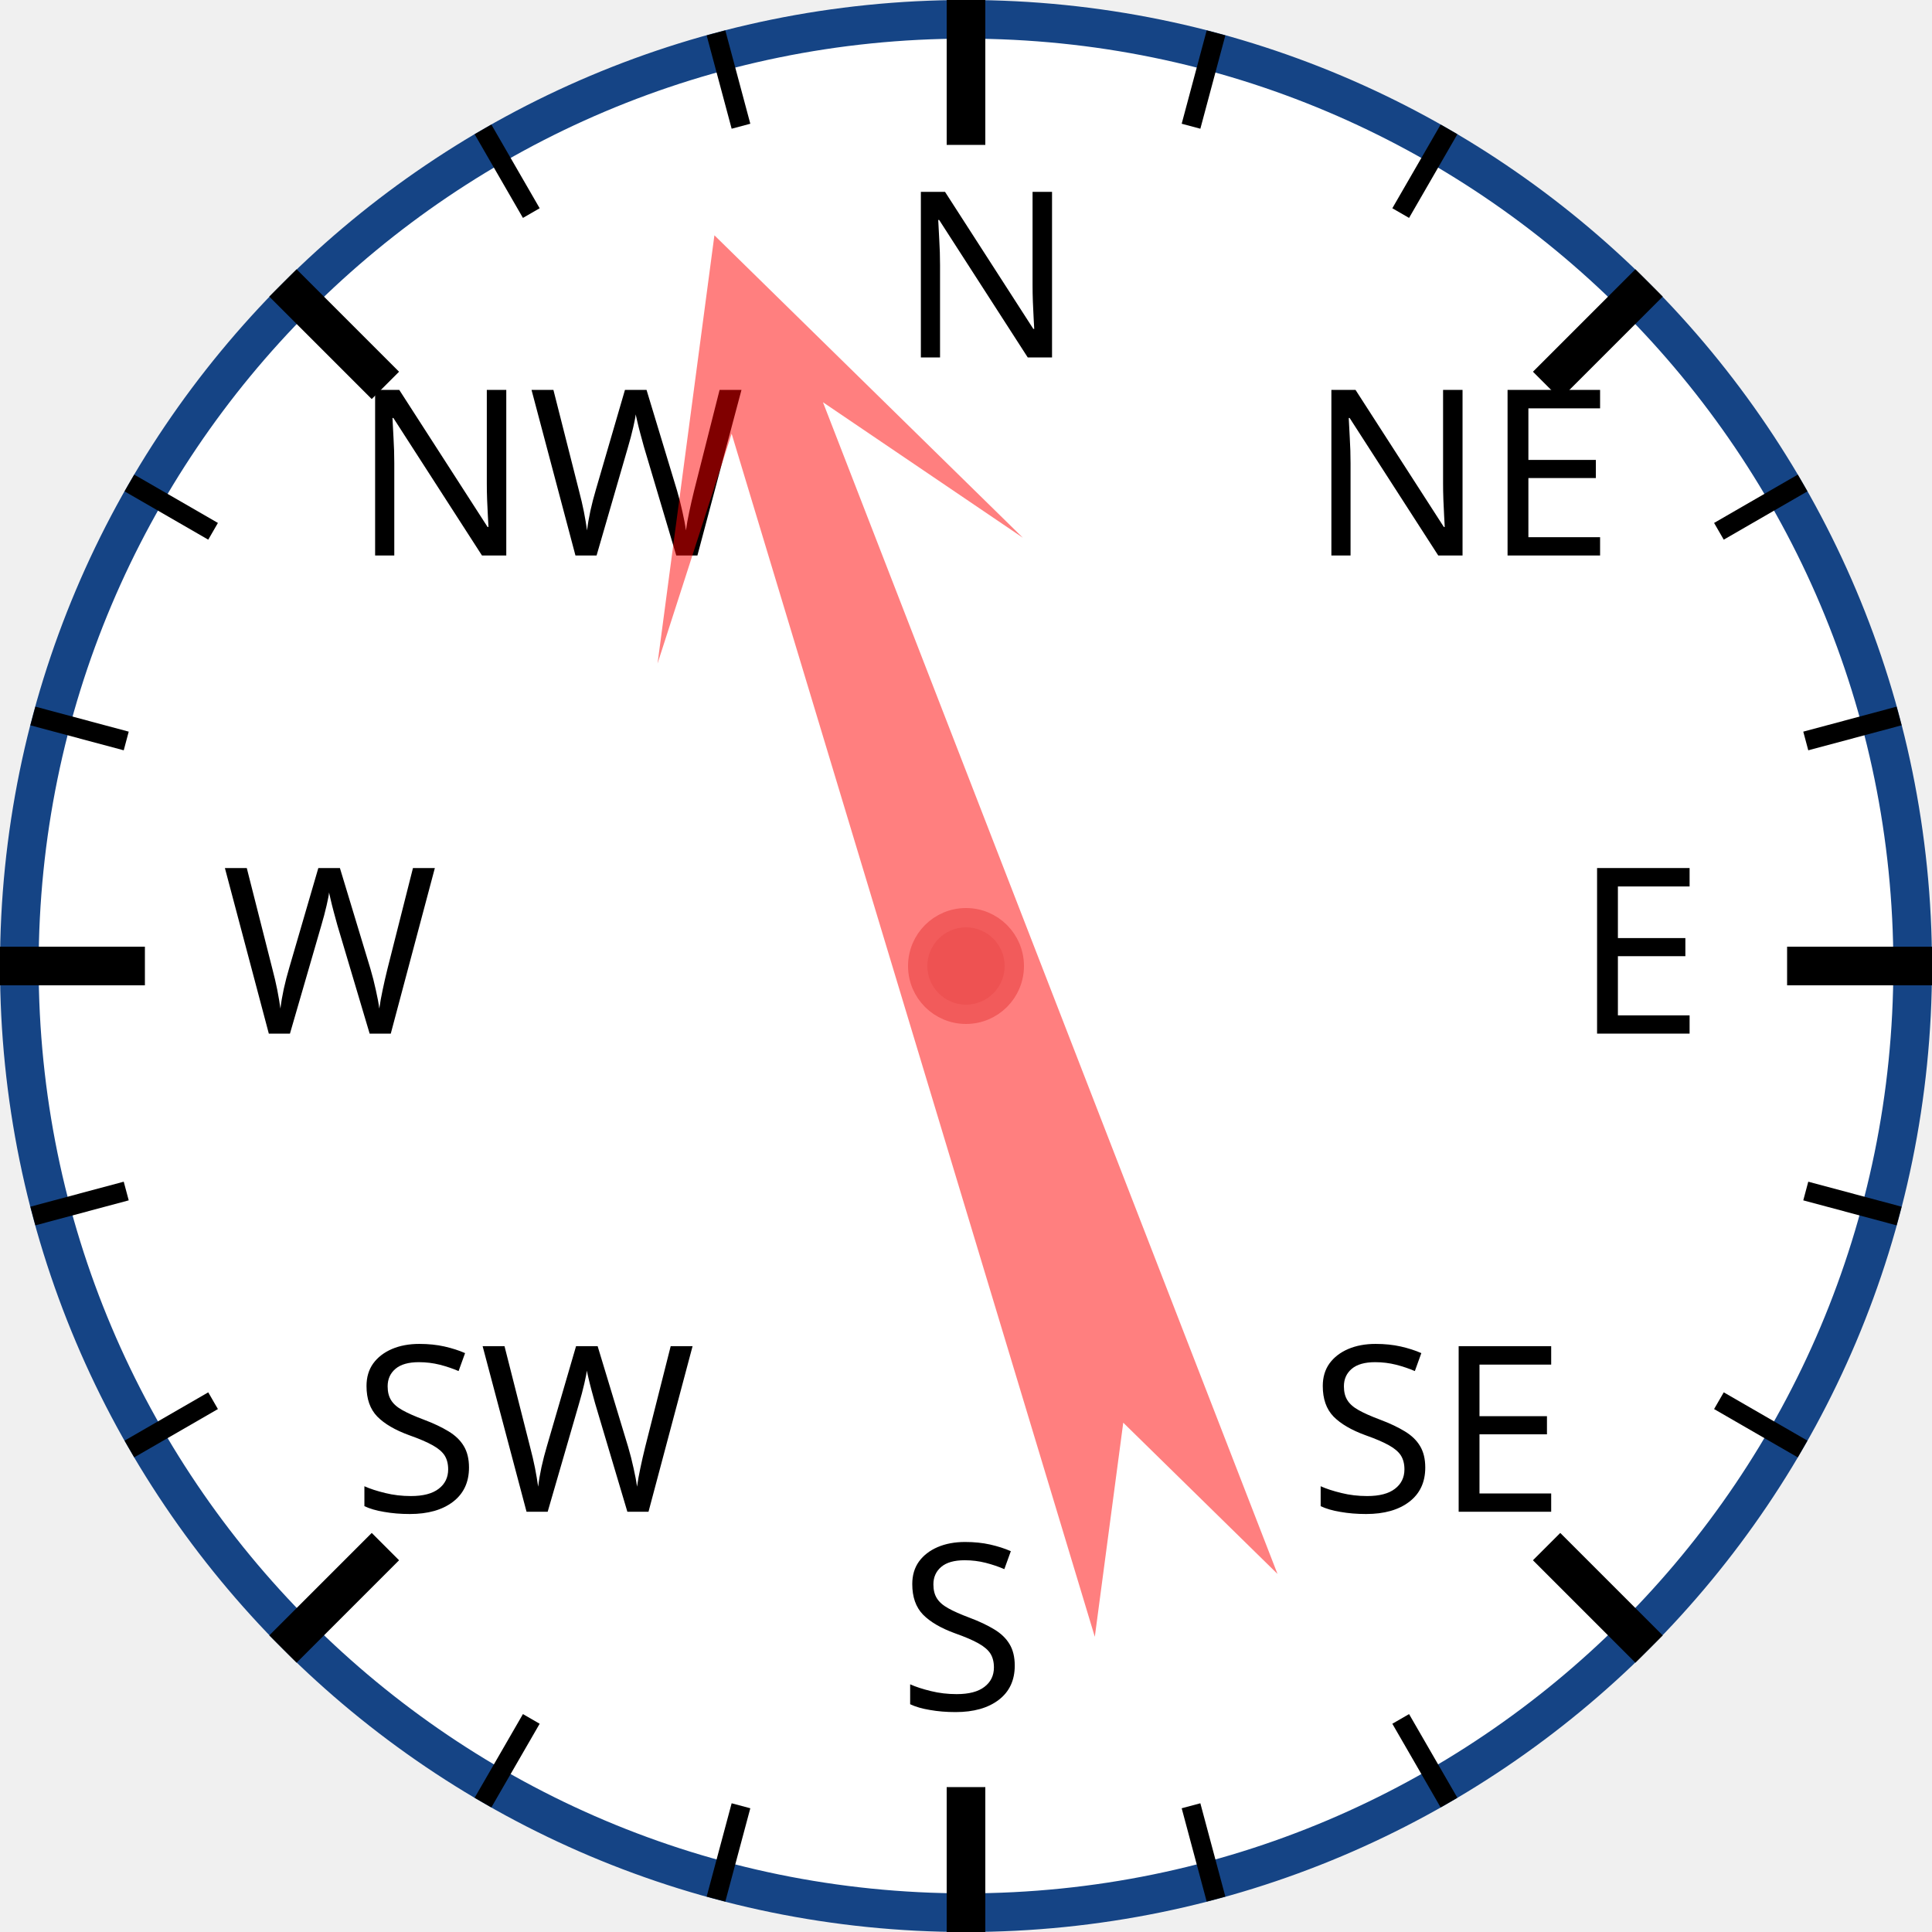
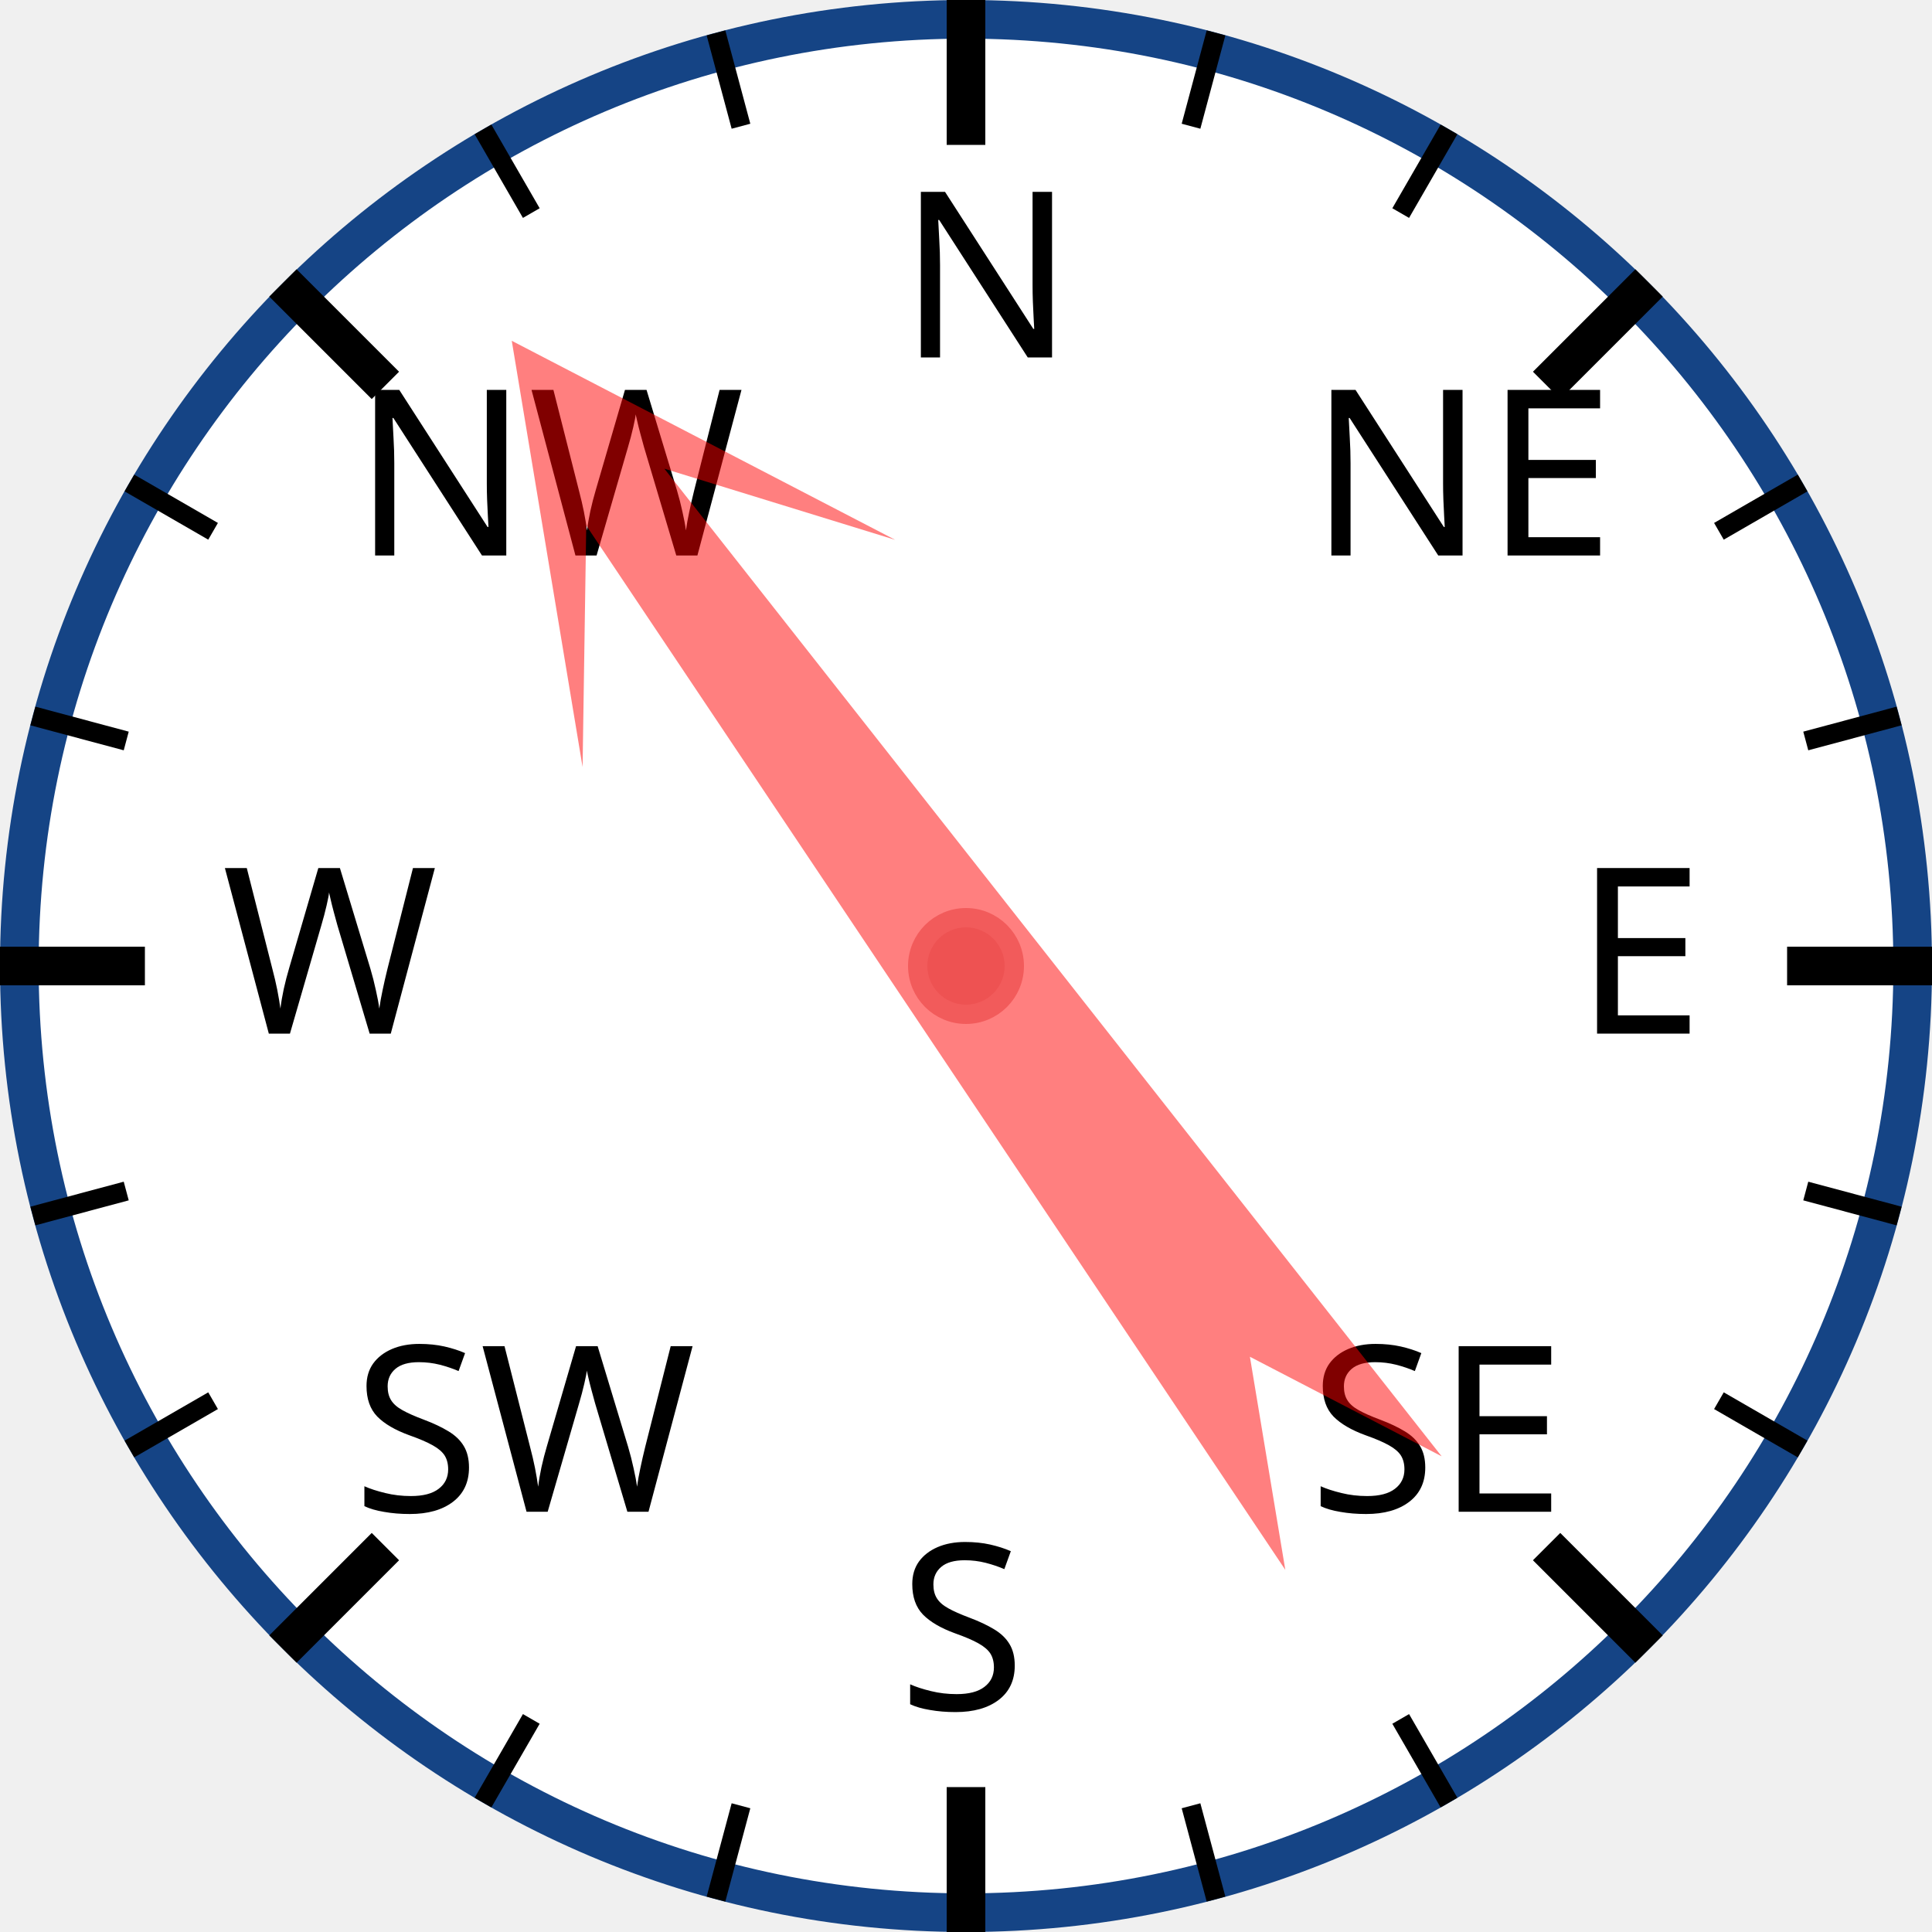
<svg xmlns="http://www.w3.org/2000/svg" width="120px" height="120px" viewBox="0 0 200 200">
  <circle cx="100" cy="100" r="98" style="fill: white; stroke: #154485; stroke-width: 4;" />
  <text x="93.0" y="37.0" style="font-family: sans-serif; font-size: 18pt;">N</text>
  <line x1="100.0" y1="0.0" x2="100.0" y2="15.0" style="stroke: black; stroke-width: 4;" />
  <line x1="74.118" y1="3.407" x2="76.706" y2="13.067" style="stroke: black; stroke-width: 2;" />
  <line x1="50" y1="13.397" x2="55" y2="22.058" style="stroke: black; stroke-width: 2;" />
  <text x="36.503" y="57.503" style="font-family: sans-serif; font-size: 18pt;">NW</text>
  <line x1="29.289" y1="29.289" x2="39.896" y2="39.896" style="stroke: black; stroke-width: 4;" />
  <line x1="13.397" y1="50" x2="22.058" y2="55" style="stroke: black; stroke-width: 2;" />
  <line x1="3.407" y1="74.118" x2="13.067" y2="76.706" style="stroke: black; stroke-width: 2;" />
  <text x="23.0" y="107.0" style="font-family: sans-serif; font-size: 18pt;">W</text>
  <line x1="0.0" y1="100.0" x2="15.0" y2="100.0" style="stroke: black; stroke-width: 4;" />
  <line x1="3.407" y1="125.882" x2="13.067" y2="123.294" style="stroke: black; stroke-width: 2;" />
  <line x1="13.397" y1="150" x2="22.058" y2="145" style="stroke: black; stroke-width: 2;" />
  <text x="36.503" y="156.497" style="font-family: sans-serif; font-size: 18pt;">SW</text>
  <line x1="29.289" y1="170.711" x2="39.896" y2="160.104" style="stroke: black; stroke-width: 4;" />
  <line x1="50" y1="186.603" x2="55" y2="177.942" style="stroke: black; stroke-width: 2;" />
  <line x1="74.118" y1="196.593" x2="76.706" y2="186.933" style="stroke: black; stroke-width: 2;" />
  <text x="93" y="177.0" style="font-family: sans-serif; font-size: 18pt;">S</text>
  <line x1="100" y1="200.0" x2="100" y2="185.0" style="stroke: black; stroke-width: 4;" />
  <line x1="125.882" y1="196.593" x2="123.294" y2="186.933" style="stroke: black; stroke-width: 2;" />
  <line x1="150.0" y1="186.603" x2="145.0" y2="177.942" style="stroke: black; stroke-width: 2;" />
  <text x="135.497" y="156.497" style="font-family: sans-serif; font-size: 18pt;">SE</text>
  <line x1="170.711" y1="170.711" x2="160.104" y2="160.104" style="stroke: black; stroke-width: 4;" />
  <line x1="186.603" y1="150" x2="177.942" y2="145" style="stroke: black; stroke-width: 2;" />
  <line x1="196.593" y1="125.882" x2="186.933" y2="123.294" style="stroke: black; stroke-width: 2;" />
  <text x="163.0" y="107" style="font-family: sans-serif; font-size: 18pt;">E</text>
  <line x1="200.0" y1="100" x2="185.0" y2="100" style="stroke: black; stroke-width: 4;" />
  <line x1="196.593" y1="74.118" x2="186.933" y2="76.706" style="stroke: black; stroke-width: 2;" />
  <line x1="186.603" y1="50" x2="177.942" y2="55" style="stroke: black; stroke-width: 2;" />
  <text x="135.497" y="57.503" style="font-family: sans-serif; font-size: 18pt;">NE</text>
  <line x1="170.711" y1="29.289" x2="160.104" y2="39.896" style="stroke: black; stroke-width: 4;" />
  <line x1="150" y1="13.397" x2="145" y2="22.058" style="stroke: black; stroke-width: 2;" />
  <line x1="125.882" y1="3.407" x2="123.294" y2="13.067" style="stroke: black; stroke-width: 2;" />
-   <polygon points="100 20 120 60 105 40 110 170 100 150 90 170 95 40 80 60" style="fill: red; fill-opacity: 0.5;" transform="rotate(341,100,100)" />
+   <polygon points="100 20 120 60 105 40 110 170 100 150 90 170 95 40 80 60" style="fill: red; fill-opacity: 0.5;" transform="rotate(324,100,100)" />
  <circle cx="100" cy="100" r="5" style="fill: #EE5252; stroke: #F25B5B; stroke-width: 2;" />
</svg>
